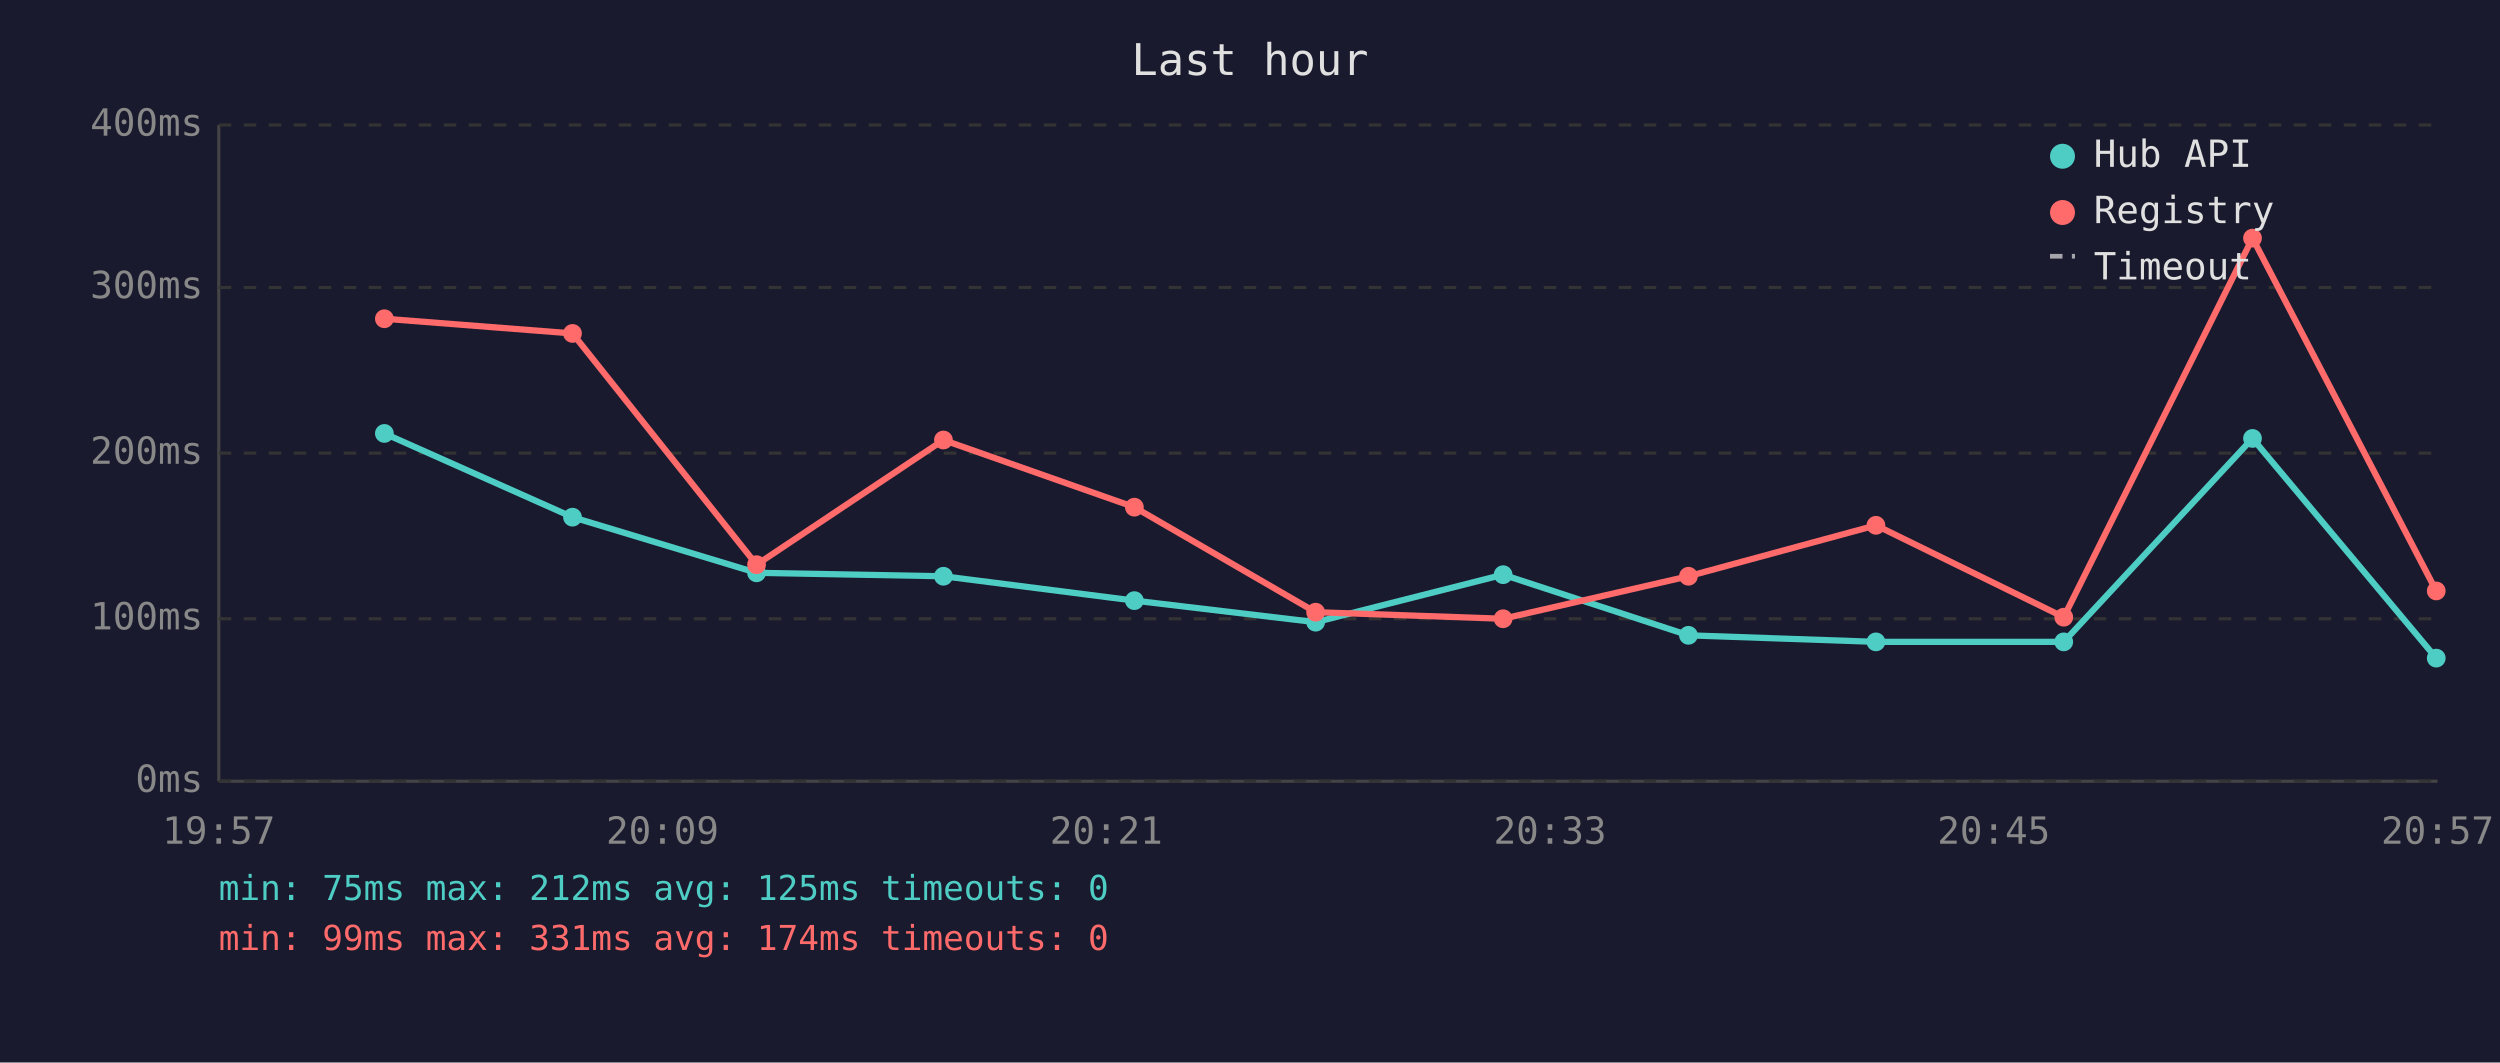
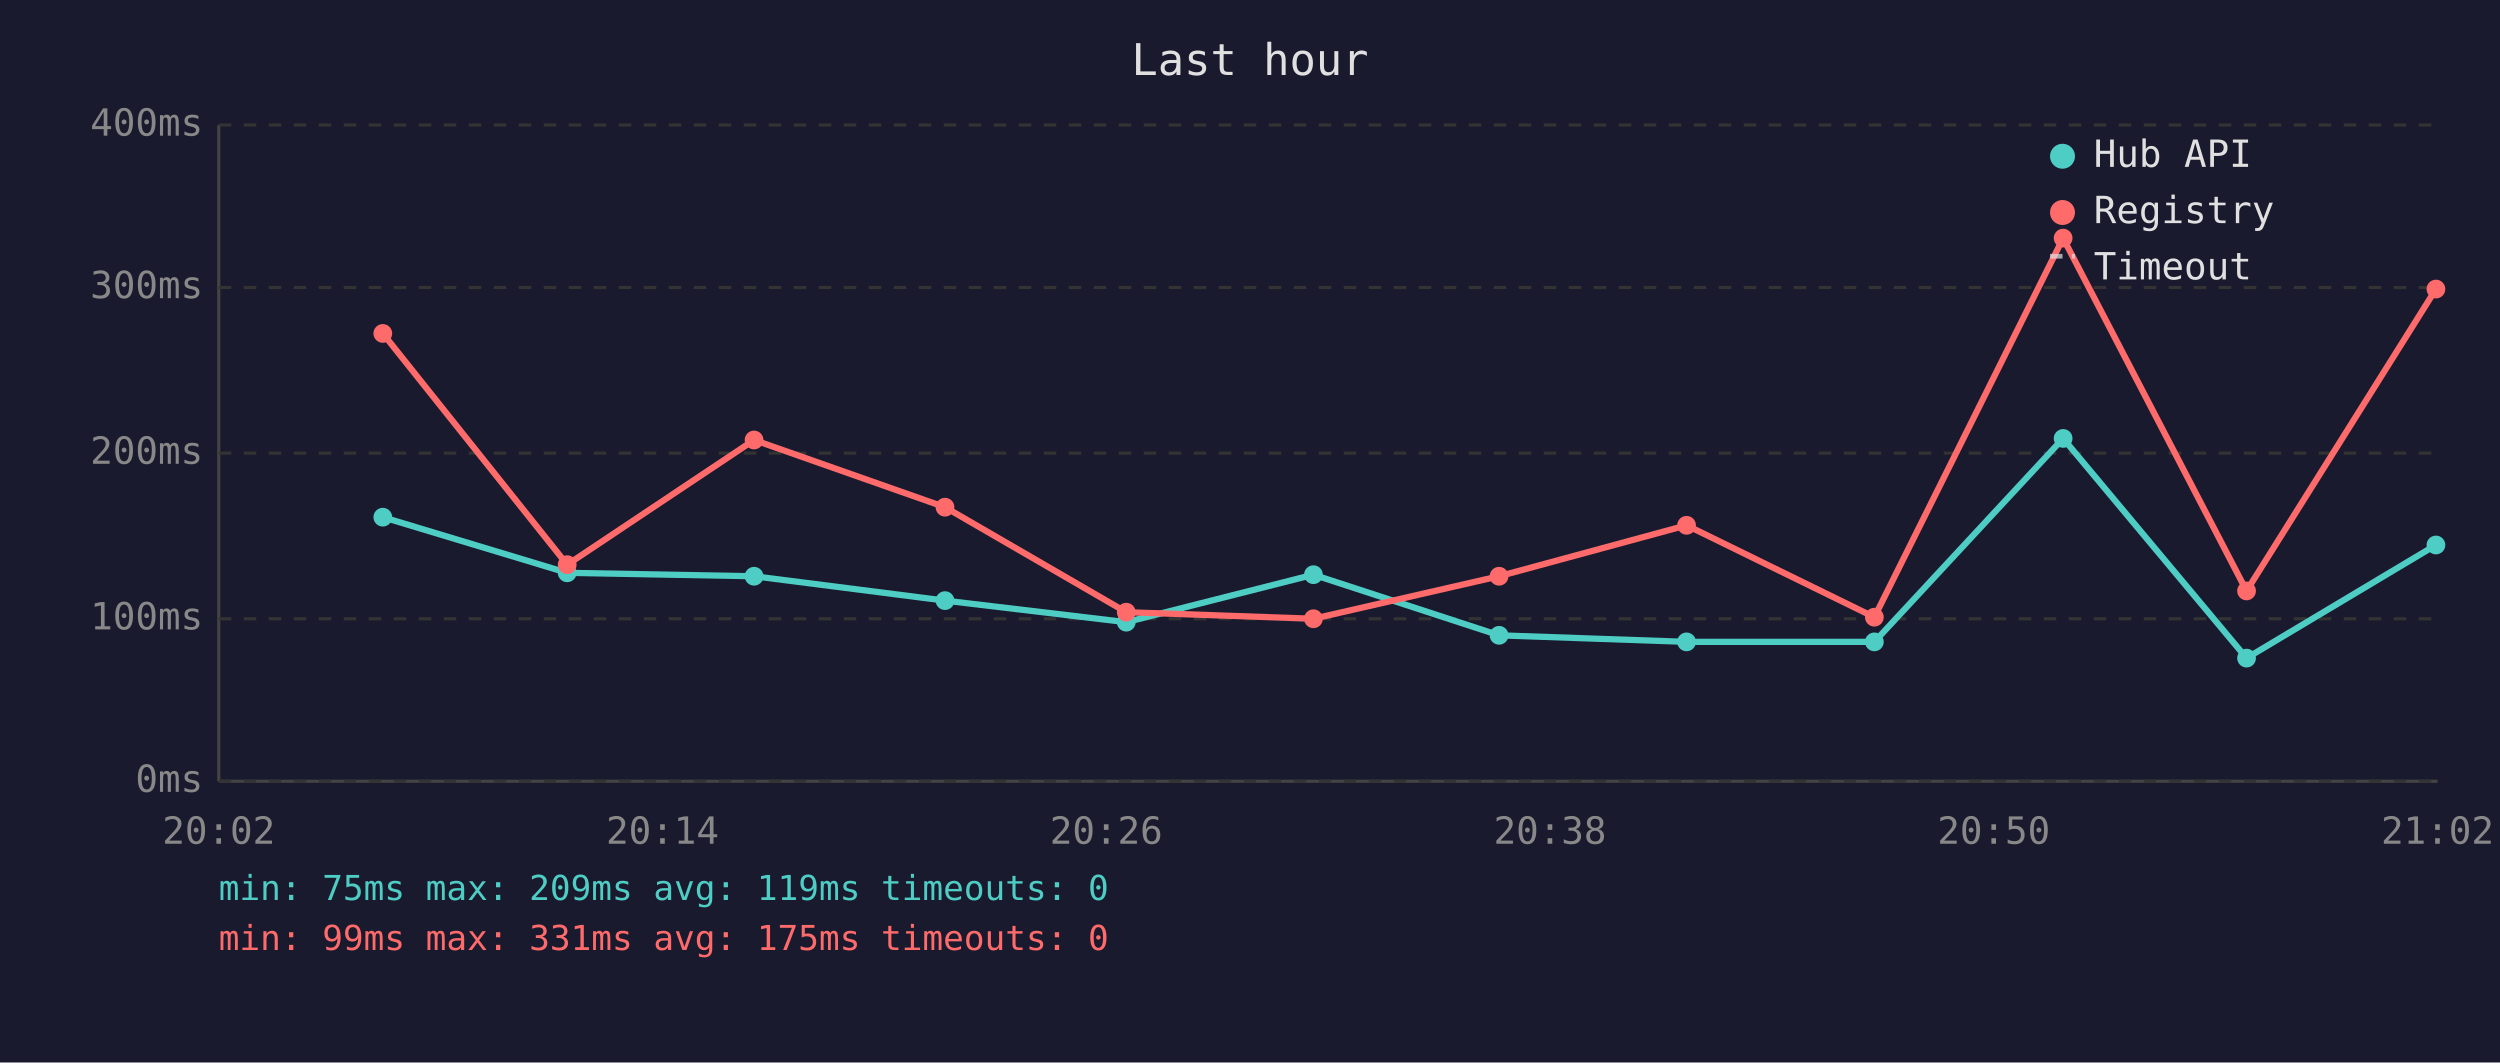
<svg xmlns="http://www.w3.org/2000/svg" viewBox="0 0 800 340" font-family="monospace" font-size="12">
  <rect width="800" height="340" fill="#1a1a2e" />
  <text x="400" y="24" fill="#e0e0e0" font-size="14" text-anchor="middle">Last hour</text>
  <line x1="70" y1="40" x2="70" y2="250" stroke="#444" stroke-width="1" />
  <line x1="70" y1="250" x2="780" y2="250" stroke="#444" stroke-width="1" />
  <line x1="70" y1="250" x2="780" y2="250" stroke="#333" stroke-width="1" stroke-dasharray="4" />
  <text x="65" y="250" fill="#888" text-anchor="end" dominant-baseline="middle">0ms</text>
  <line x1="70" y1="198" x2="780" y2="198" stroke="#333" stroke-width="1" stroke-dasharray="4" />
  <text x="65" y="198" fill="#888" text-anchor="end" dominant-baseline="middle">100ms</text>
  <line x1="70" y1="145" x2="780" y2="145" stroke="#333" stroke-width="1" stroke-dasharray="4" />
  <text x="65" y="145" fill="#888" text-anchor="end" dominant-baseline="middle">200ms</text>
  <line x1="70" y1="92" x2="780" y2="92" stroke="#333" stroke-width="1" stroke-dasharray="4" />
  <text x="65" y="92" fill="#888" text-anchor="end" dominant-baseline="middle">300ms</text>
  <line x1="70" y1="40" x2="780" y2="40" stroke="#333" stroke-width="1" stroke-dasharray="4" />
  <text x="65" y="40" fill="#888" text-anchor="end" dominant-baseline="middle">400ms</text>
-   <text x="70" y="270" fill="#888" text-anchor="middle">19:57</text>
-   <text x="212" y="270" fill="#888" text-anchor="middle">20:09</text>
-   <text x="354" y="270" fill="#888" text-anchor="middle">20:21</text>
-   <text x="496" y="270" fill="#888" text-anchor="middle">20:33</text>
-   <text x="638" y="270" fill="#888" text-anchor="middle">20:45</text>
-   <text x="780" y="270" fill="#888" text-anchor="middle">20:57</text>
-   <polyline points="123.0,138.7 183.2,165.5 242.1,183.3 301.9,184.4 363.0,192.2 421.0,199.1 481.0,183.9 540.3,203.3 600.3,205.4 660.4,205.4 720.8,140.3 779.6,210.6" fill="none" stroke="#4ecdc4" stroke-width="2" opacity="1" />
-   <circle cx="123.0" cy="138.7" r="3" fill="#4ecdc4" />
-   <circle cx="183.2" cy="165.5" r="3" fill="#4ecdc4" />
-   <circle cx="242.1" cy="183.3" r="3" fill="#4ecdc4" />
-   <circle cx="301.9" cy="184.4" r="3" fill="#4ecdc4" />
-   <circle cx="363.0" cy="192.2" r="3" fill="#4ecdc4" />
-   <circle cx="421.0" cy="199.1" r="3" fill="#4ecdc4" />
-   <circle cx="481.0" cy="183.9" r="3" fill="#4ecdc4" />
-   <circle cx="540.3" cy="203.3" r="3" fill="#4ecdc4" />
-   <circle cx="600.3" cy="205.4" r="3" fill="#4ecdc4" />
-   <circle cx="660.4" cy="205.4" r="3" fill="#4ecdc4" />
-   <circle cx="720.8" cy="140.3" r="3" fill="#4ecdc4" />
-   <circle cx="779.6" cy="210.6" r="3" fill="#4ecdc4" />
-   <polyline points="123.0,102.0 183.2,106.7 242.1,180.7 301.9,140.8 363.0,162.3 421.0,195.9 481.0,198.0 540.3,184.4 600.3,168.1 660.4,197.5 720.8,76.2 779.6,189.1" fill="none" stroke="#ff6b6b" stroke-width="2" opacity="1" />
-   <circle cx="123.0" cy="102.0" r="3" fill="#ff6b6b" />
-   <circle cx="183.2" cy="106.7" r="3" fill="#ff6b6b" />
-   <circle cx="242.1" cy="180.7" r="3" fill="#ff6b6b" />
-   <circle cx="301.9" cy="140.8" r="3" fill="#ff6b6b" />
-   <circle cx="363.0" cy="162.3" r="3" fill="#ff6b6b" />
-   <circle cx="421.0" cy="195.9" r="3" fill="#ff6b6b" />
-   <circle cx="481.0" cy="198.0" r="3" fill="#ff6b6b" />
-   <circle cx="540.3" cy="184.4" r="3" fill="#ff6b6b" />
-   <circle cx="600.3" cy="168.1" r="3" fill="#ff6b6b" />
-   <circle cx="660.4" cy="197.5" r="3" fill="#ff6b6b" />
-   <circle cx="720.8" cy="76.2" r="3" fill="#ff6b6b" />
-   <circle cx="779.6" cy="189.1" r="3" fill="#ff6b6b" />
+   <text x="70" y="270" fill="#888" text-anchor="middle">20:02</text>
+   <text x="212" y="270" fill="#888" text-anchor="middle">20:14</text>
+   <text x="354" y="270" fill="#888" text-anchor="middle">20:26</text>
+   <text x="496" y="270" fill="#888" text-anchor="middle">20:38</text>
+   <text x="638" y="270" fill="#888" text-anchor="middle">20:50</text>
+   <text x="780" y="270" fill="#888" text-anchor="middle">21:02</text>
+   <polyline points="122.5,165.5 181.5,183.3 241.3,184.4 302.4,192.2 360.4,199.1 420.3,183.9 479.7,203.3 539.7,205.4 599.8,205.4 660.2,140.3 718.9,210.6 779.5,174.4" fill="none" stroke="#4ecdc4" stroke-width="2" opacity="1" />
+   <circle cx="122.5" cy="165.5" r="3" fill="#4ecdc4" />
+   <circle cx="181.5" cy="183.3" r="3" fill="#4ecdc4" />
+   <circle cx="241.3" cy="184.4" r="3" fill="#4ecdc4" />
+   <circle cx="302.4" cy="192.2" r="3" fill="#4ecdc4" />
+   <circle cx="360.4" cy="199.1" r="3" fill="#4ecdc4" />
+   <circle cx="420.3" cy="183.9" r="3" fill="#4ecdc4" />
+   <circle cx="479.7" cy="203.3" r="3" fill="#4ecdc4" />
+   <circle cx="539.7" cy="205.4" r="3" fill="#4ecdc4" />
+   <circle cx="599.8" cy="205.4" r="3" fill="#4ecdc4" />
+   <circle cx="660.2" cy="140.3" r="3" fill="#4ecdc4" />
+   <circle cx="718.9" cy="210.6" r="3" fill="#4ecdc4" />
+   <circle cx="779.5" cy="174.4" r="3" fill="#4ecdc4" />
+   <polyline points="122.5,106.7 181.5,180.7 241.3,140.8 302.4,162.3 360.4,195.9 420.3,198.0 479.7,184.4 539.7,168.1 599.8,197.5 660.2,76.2 718.9,189.1 779.5,92.5" fill="none" stroke="#ff6b6b" stroke-width="2" opacity="1" />
+   <circle cx="122.5" cy="106.7" r="3" fill="#ff6b6b" />
+   <circle cx="181.5" cy="180.7" r="3" fill="#ff6b6b" />
+   <circle cx="241.3" cy="140.8" r="3" fill="#ff6b6b" />
+   <circle cx="302.4" cy="162.3" r="3" fill="#ff6b6b" />
+   <circle cx="360.4" cy="195.9" r="3" fill="#ff6b6b" />
+   <circle cx="420.3" cy="198.0" r="3" fill="#ff6b6b" />
+   <circle cx="479.7" cy="184.4" r="3" fill="#ff6b6b" />
+   <circle cx="539.7" cy="168.1" r="3" fill="#ff6b6b" />
+   <circle cx="599.8" cy="197.5" r="3" fill="#ff6b6b" />
+   <circle cx="660.2" cy="76.2" r="3" fill="#ff6b6b" />
+   <circle cx="718.9" cy="189.1" r="3" fill="#ff6b6b" />
+   <circle cx="779.5" cy="92.5" r="3" fill="#ff6b6b" />
  <circle cx="660" cy="50" r="4" fill="#4ecdc4" />
  <text x="670" y="50" fill="#e0e0e0" dominant-baseline="middle">Hub API</text>
  <circle cx="660" cy="68" r="4" fill="#ff6b6b" />
  <text x="670" y="68" fill="#e0e0e0" dominant-baseline="middle">Registry</text>
  <line x1="656" y1="82" x2="664" y2="82" stroke="#e0e0e0" stroke-width="1.5" stroke-dasharray="4,3" opacity="0.7" />
  <text x="670" y="86" fill="#e0e0e0" dominant-baseline="middle">Timeout</text>
-   <text x="70" y="288" fill="#4ecdc4" font-size="11">min: 75ms  max: 212ms  avg: 125ms  timeouts: 0</text>
-   <text x="70" y="304" fill="#ff6b6b" font-size="11">min: 99ms  max: 331ms  avg: 174ms  timeouts: 0</text>
+   <text x="70" y="288" fill="#4ecdc4" font-size="11">min: 75ms  max: 209ms  avg: 119ms  timeouts: 0</text>
+   <text x="70" y="304" fill="#ff6b6b" font-size="11">min: 99ms  max: 331ms  avg: 175ms  timeouts: 0</text>
</svg>
